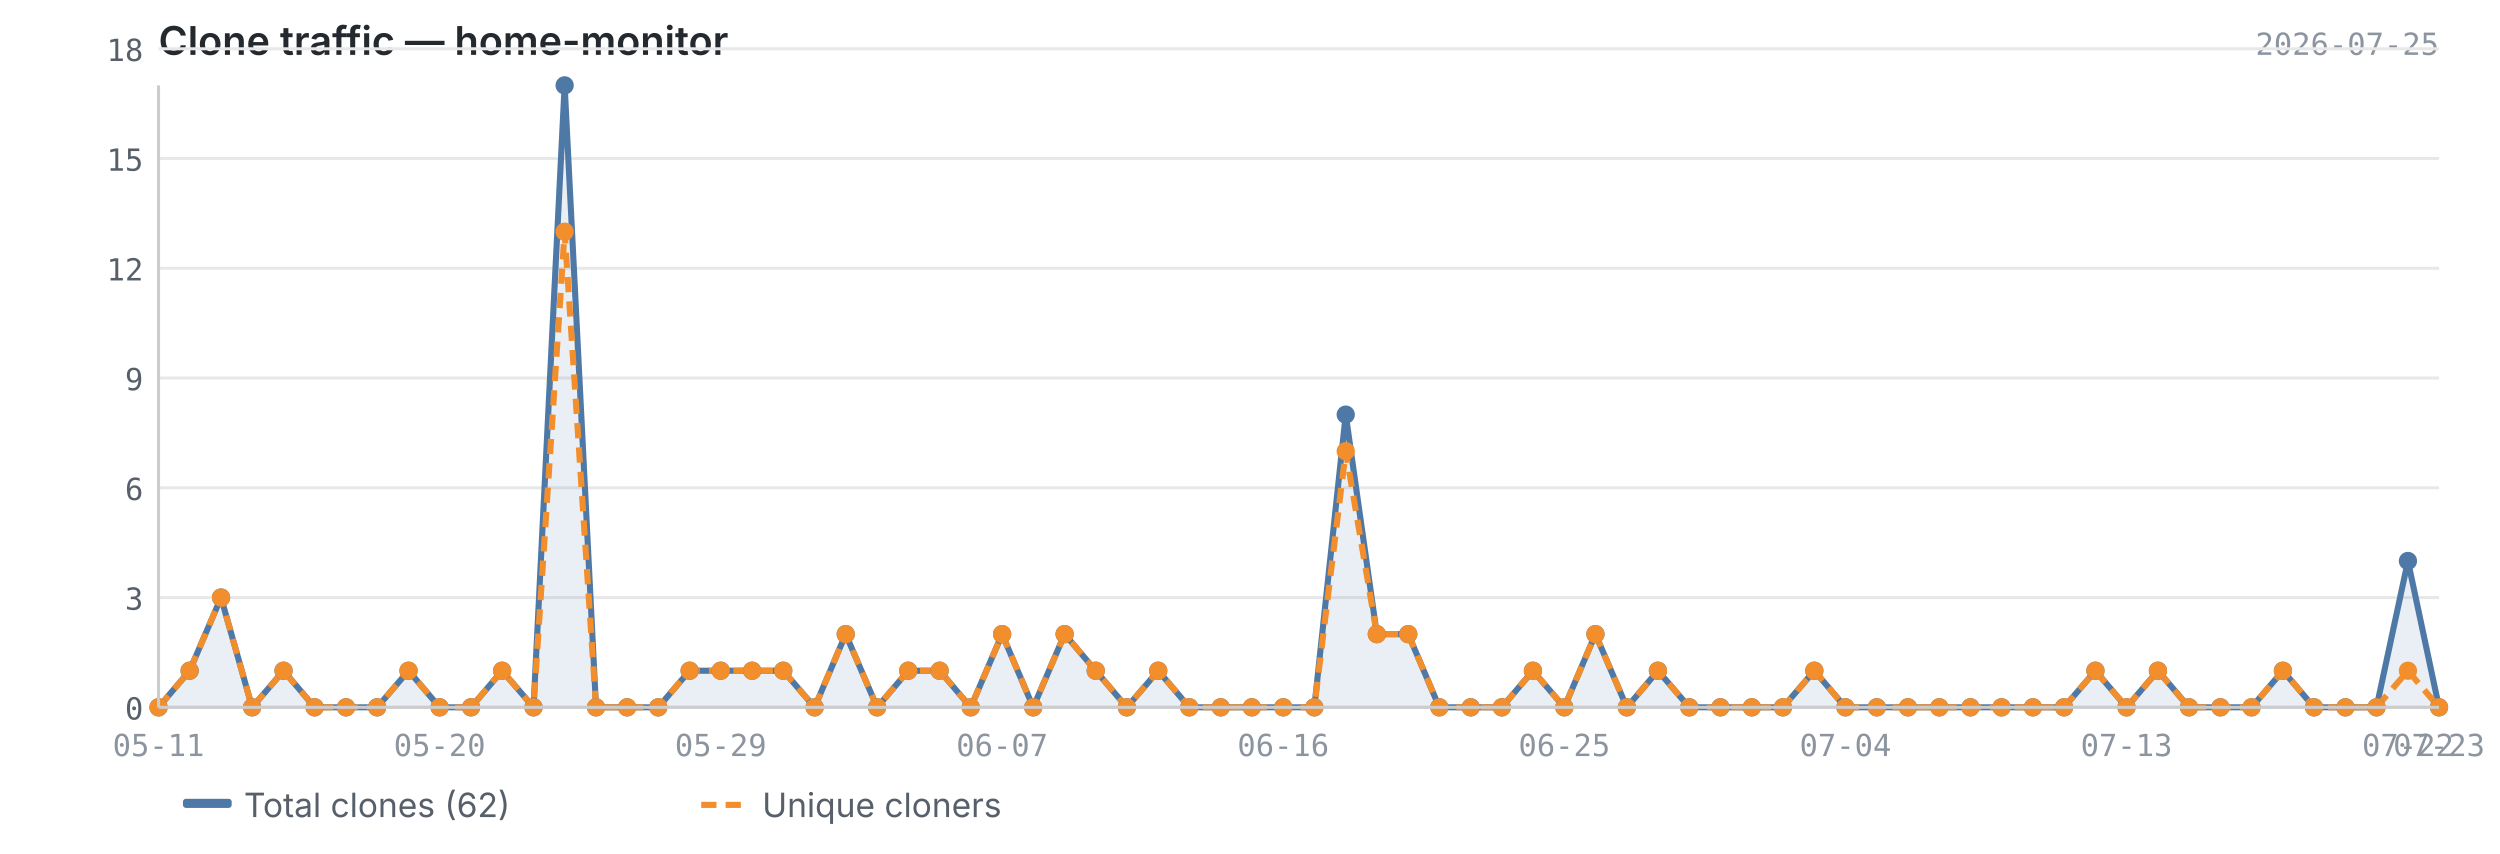
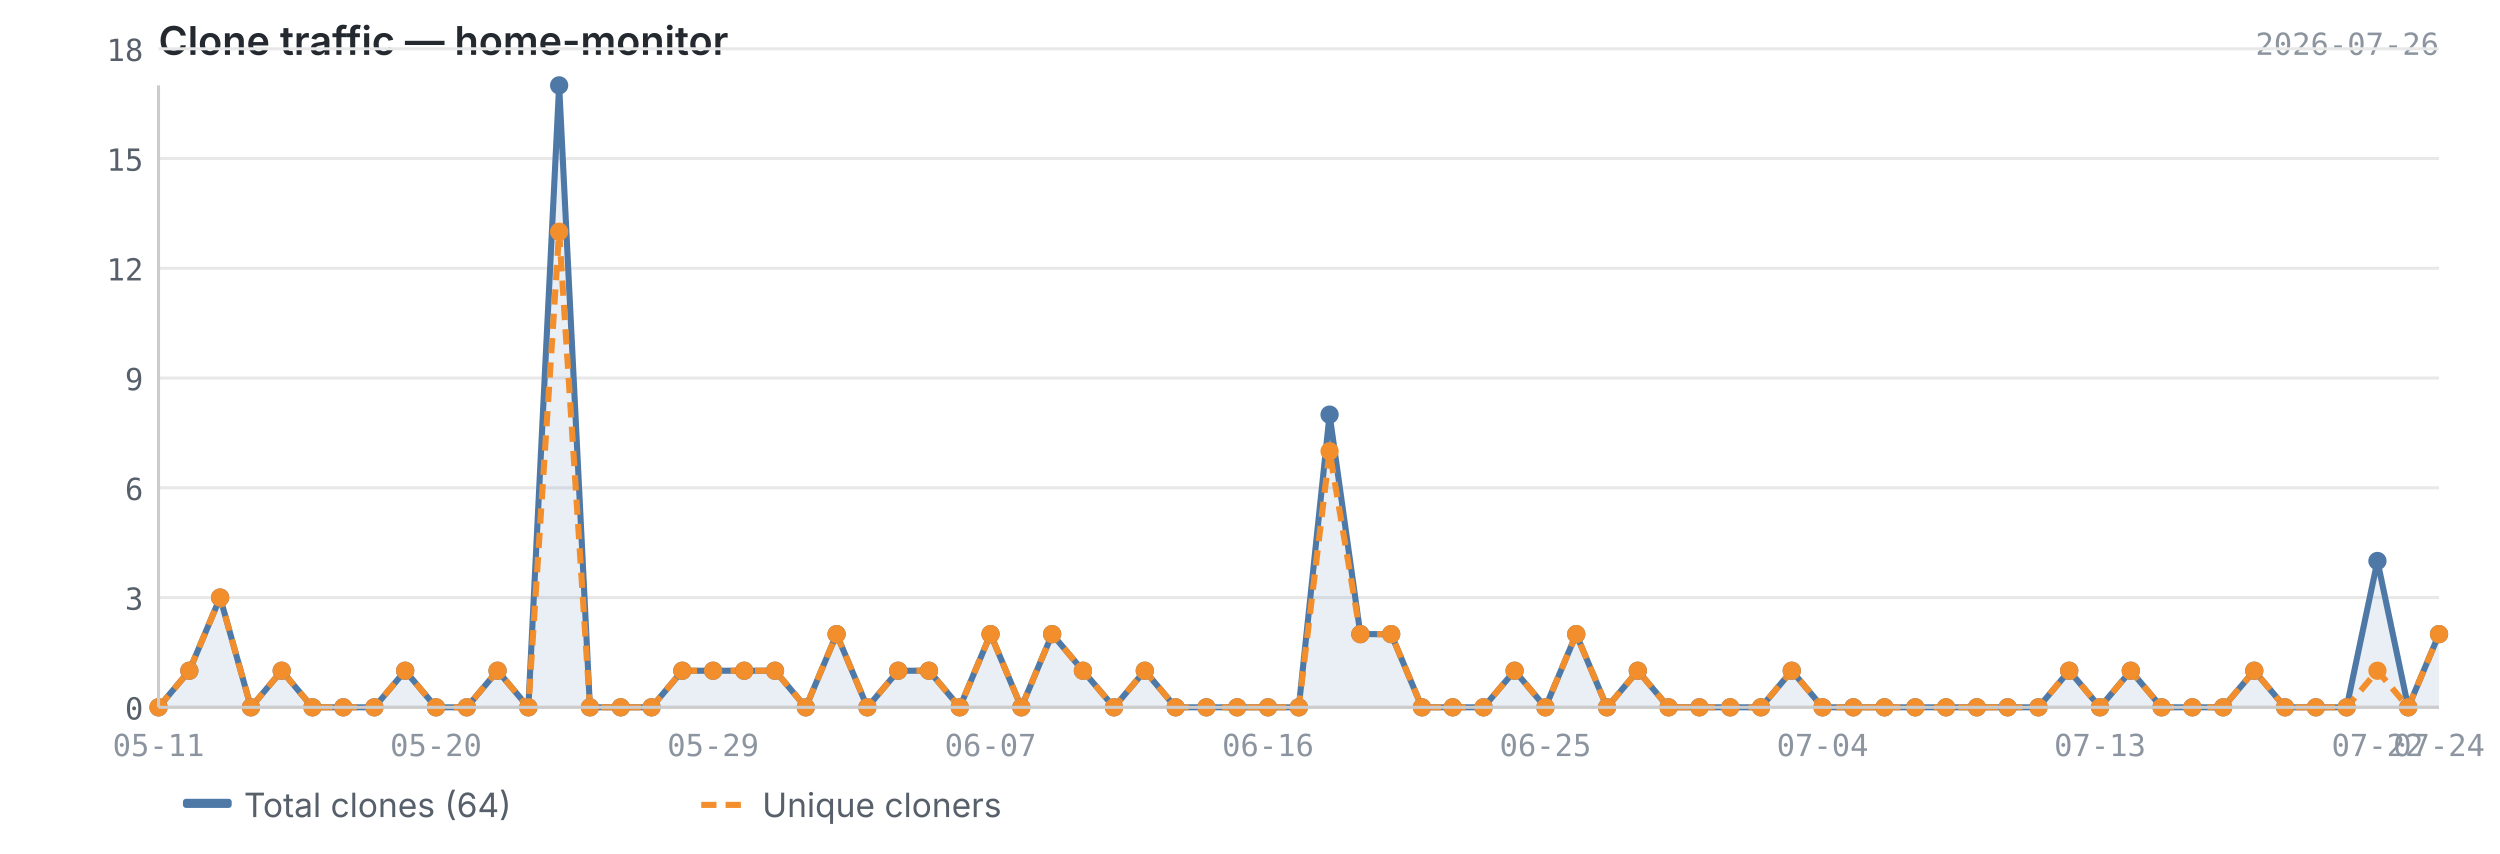
<svg xmlns="http://www.w3.org/2000/svg" viewBox="0 0 820 280" width="820" height="280">
  <text x="52" y="18" font-size="13" font-weight="600" fill="#24292f" font-family="-apple-system, BlinkMacSystemFont, 'Segoe UI', sans-serif">Clone traffic — home-monitor</text>
-   <text x="800" y="18" font-size="10" fill="#8c959f" font-family="ui-monospace, SFMono-Regular, 'SF Mono', Menlo, monospace" text-anchor="end">2026-07-25</text>
+   <text x="800" y="18" font-size="10" fill="#8c959f" font-family="ui-monospace, SFMono-Regular, 'SF Mono', Menlo, monospace" text-anchor="end">2026-07-26</text>
  <line x1="52" y1="232.0" x2="800" y2="232.0" stroke="#e8e8e8" stroke-width="1" />
  <line x1="52" y1="196.0" x2="800" y2="196.0" stroke="#e8e8e8" stroke-width="1" />
  <line x1="52" y1="160.0" x2="800" y2="160.0" stroke="#e8e8e8" stroke-width="1" />
  <line x1="52" y1="124.0" x2="800" y2="124.0" stroke="#e8e8e8" stroke-width="1" />
  <line x1="52" y1="88.0" x2="800" y2="88.0" stroke="#e8e8e8" stroke-width="1" />
  <line x1="52" y1="52.0" x2="800" y2="52.0" stroke="#e8e8e8" stroke-width="1" />
  <line x1="52" y1="16.0" x2="800" y2="16.0" stroke="#e8e8e8" stroke-width="1" />
-   <path d="M52.0,232.0 L52.0,232.0 L62.2,220.0 L72.5,196.0 L82.7,232.0 L93.0,220.0 L103.2,232.0 L113.5,232.0 L123.7,232.0 L134.0,220.0 L144.2,232.0 L154.5,232.0 L164.7,220.0 L175.0,232.0 L185.2,28.0 L195.5,232.0 L205.7,232.0 L215.9,232.0 L226.2,220.0 L236.4,220.0 L246.7,220.0 L256.9,220.0 L267.2,232.0 L277.4,208.0 L287.7,232.0 L297.9,220.0 L308.2,220.0 L318.4,232.0 L328.7,208.0 L338.9,232.0 L349.2,208.0 L359.4,220.0 L369.6,232.0 L379.9,220.0 L390.1,232.0 L400.4,232.0 L410.6,232.0 L420.9,232.0 L431.1,232.0 L441.4,136.0 L451.6,208.0 L461.9,208.0 L472.1,232.0 L482.4,232.0 L492.6,232.0 L502.8,220.0 L513.1,232.0 L523.3,208.0 L533.6,232.0 L543.8,220.0 L554.1,232.0 L564.3,232.0 L574.6,232.0 L584.8,232.0 L595.1,220.0 L605.3,232.0 L615.6,232.0 L625.8,232.0 L636.1,232.0 L646.3,232.0 L656.5,232.0 L666.8,232.0 L677.0,232.0 L687.3,220.0 L697.5,232.0 L707.8,220.0 L718.0,232.0 L728.3,232.0 L738.5,232.0 L748.8,220.0 L759.0,232.0 L769.3,232.0 L779.5,232.0 L789.8,184.0 L800.0,232.0 L800.0,232.0 L52.0,232.0Z" fill="#4e79a7" opacity="0.12" />
-   <polyline points="52.0,232.0 62.2,220.0 72.5,196.0 82.7,232.0 93.0,220.0 103.2,232.0 113.5,232.0 123.7,232.0 134.0,220.0 144.2,232.0 154.5,232.0 164.7,220.0 175.0,232.0 185.2,28.0 195.5,232.0 205.7,232.0 215.9,232.0 226.2,220.0 236.4,220.0 246.7,220.0 256.9,220.0 267.2,232.0 277.4,208.0 287.7,232.0 297.9,220.0 308.2,220.0 318.4,232.0 328.7,208.0 338.9,232.0 349.2,208.0 359.4,220.0 369.6,232.0 379.9,220.0 390.1,232.0 400.4,232.0 410.6,232.0 420.9,232.0 431.1,232.0 441.4,136.0 451.6,208.0 461.9,208.0 472.1,232.0 482.4,232.0 492.6,232.0 502.8,220.0 513.1,232.0 523.3,208.0 533.6,232.0 543.8,220.0 554.1,232.0 564.3,232.0 574.6,232.0 584.8,232.0 595.1,220.0 605.3,232.0 615.6,232.0 625.8,232.0 636.1,232.0 646.3,232.0 656.5,232.0 666.8,232.0 677.0,232.0 687.3,220.0 697.5,232.0 707.8,220.0 718.0,232.0 728.3,232.0 738.5,232.0 748.8,220.0 759.0,232.0 769.3,232.0 779.5,232.0 789.8,184.0 800.0,232.0" fill="none" stroke="#4e79a7" stroke-width="2" stroke-linejoin="round" />
-   <polyline points="52.0,232.0 62.2,220.0 72.5,196.0 82.7,232.0 93.0,220.0 103.2,232.0 113.5,232.0 123.7,232.0 134.0,220.0 144.2,232.0 154.5,232.0 164.7,220.0 175.0,232.0 185.2,76.0 195.5,232.0 205.7,232.0 215.9,232.0 226.2,220.0 236.4,220.0 246.7,220.0 256.9,220.0 267.2,232.0 277.4,208.0 287.7,232.0 297.9,220.0 308.2,220.0 318.4,232.0 328.7,208.0 338.9,232.0 349.2,208.0 359.4,220.0 369.6,232.0 379.9,220.0 390.1,232.0 400.4,232.0 410.6,232.0 420.9,232.0 431.1,232.0 441.4,148.0 451.6,208.0 461.9,208.0 472.1,232.0 482.4,232.0 492.6,232.0 502.8,220.0 513.1,232.0 523.3,208.0 533.6,232.0 543.8,220.0 554.1,232.0 564.3,232.0 574.6,232.0 584.8,232.0 595.1,220.0 605.3,232.0 615.6,232.0 625.8,232.0 636.1,232.0 646.3,232.0 656.5,232.0 666.8,232.0 677.0,232.0 687.3,220.0 697.5,232.0 707.8,220.0 718.0,232.0 728.3,232.0 738.5,232.0 748.8,220.0 759.0,232.0 769.3,232.0 779.5,232.0 789.8,220.0 800.0,232.0" fill="none" stroke="#f28e2b" stroke-width="2" stroke-linejoin="round" stroke-dasharray="5,3" />
+   <path d="M52.0,232.0 L52.0,232.0 L62.1,220.0 L72.2,196.0 L82.3,232.0 L92.4,220.0 L102.5,232.0 L112.6,232.0 L122.8,232.0 L132.9,220.0 L143.0,232.0 L153.1,232.0 L163.2,220.0 L173.3,232.0 L183.4,28.0 L193.5,232.0 L203.6,232.0 L213.7,232.0 L223.8,220.0 L233.9,220.0 L244.1,220.0 L254.2,220.0 L264.3,232.0 L274.4,208.0 L284.5,232.0 L294.6,220.0 L304.7,220.0 L314.8,232.0 L324.9,208.0 L335.0,232.0 L345.1,208.0 L355.2,220.0 L365.4,232.0 L375.5,220.0 L385.6,232.0 L395.7,232.0 L405.8,232.0 L415.9,232.0 L426.0,232.0 L436.1,136.0 L446.2,208.0 L456.3,208.0 L466.4,232.0 L476.5,232.0 L486.6,232.0 L496.8,220.0 L506.9,232.0 L517.0,208.0 L527.1,232.0 L537.2,220.0 L547.3,232.0 L557.4,232.0 L567.5,232.0 L577.6,232.0 L587.7,220.0 L597.8,232.0 L607.9,232.0 L618.1,232.0 L628.2,232.0 L638.3,232.0 L648.4,232.0 L658.5,232.0 L668.6,232.0 L678.7,220.0 L688.8,232.0 L698.9,220.0 L709.0,232.0 L719.1,232.0 L729.2,232.0 L739.4,220.0 L749.5,232.0 L759.6,232.0 L769.7,232.0 L779.8,184.0 L789.9,232.0 L800.0,208.0 L800.0,232.0 L52.0,232.0Z" fill="#4e79a7" opacity="0.12" />
+   <polyline points="52.0,232.0 62.1,220.0 72.2,196.0 82.3,232.0 92.4,220.0 102.5,232.0 112.6,232.0 122.8,232.0 132.9,220.0 143.0,232.0 153.1,232.0 163.2,220.0 173.3,232.0 183.4,28.0 193.5,232.0 203.6,232.0 213.7,232.0 223.8,220.0 233.9,220.0 244.1,220.0 254.2,220.0 264.3,232.0 274.4,208.0 284.5,232.0 294.6,220.0 304.7,220.0 314.8,232.0 324.9,208.0 335.0,232.0 345.1,208.0 355.2,220.0 365.4,232.0 375.5,220.0 385.6,232.0 395.7,232.0 405.8,232.0 415.9,232.0 426.0,232.0 436.1,136.0 446.2,208.0 456.3,208.0 466.4,232.0 476.5,232.0 486.6,232.0 496.8,220.0 506.9,232.0 517.0,208.0 527.1,232.0 537.2,220.0 547.3,232.0 557.4,232.0 567.5,232.0 577.6,232.0 587.7,220.0 597.8,232.0 607.9,232.0 618.1,232.0 628.2,232.0 638.3,232.0 648.4,232.0 658.5,232.0 668.6,232.0 678.7,220.0 688.8,232.0 698.9,220.0 709.0,232.0 719.1,232.0 729.2,232.0 739.4,220.0 749.5,232.0 759.6,232.0 769.7,232.0 779.8,184.0 789.9,232.0 800.0,208.0" fill="none" stroke="#4e79a7" stroke-width="2" stroke-linejoin="round" />
+   <polyline points="52.0,232.0 62.1,220.0 72.2,196.0 82.3,232.0 92.4,220.0 102.5,232.0 112.6,232.0 122.8,232.0 132.9,220.0 143.0,232.0 153.1,232.0 163.2,220.0 173.3,232.0 183.4,76.0 193.5,232.0 203.6,232.0 213.7,232.0 223.8,220.0 233.9,220.0 244.1,220.0 254.2,220.0 264.3,232.0 274.4,208.0 284.5,232.0 294.6,220.0 304.7,220.0 314.8,232.0 324.9,208.0 335.0,232.0 345.1,208.0 355.2,220.0 365.4,232.0 375.5,220.0 385.6,232.0 395.7,232.0 405.8,232.0 415.9,232.0 426.0,232.0 436.1,148.0 446.2,208.0 456.3,208.0 466.4,232.0 476.5,232.0 486.6,232.0 496.8,220.0 506.9,232.0 517.0,208.0 527.1,232.0 537.2,220.0 547.3,232.0 557.4,232.0 567.5,232.0 577.6,232.0 587.7,220.0 597.8,232.0 607.9,232.0 618.1,232.0 628.2,232.0 638.3,232.0 648.4,232.0 658.5,232.0 668.6,232.0 678.7,220.0 688.8,232.0 698.9,220.0 709.0,232.0 719.1,232.0 729.2,232.0 739.4,220.0 749.5,232.0 759.6,232.0 769.7,232.0 779.8,220.0 789.9,232.0 800.0,208.0" fill="none" stroke="#f28e2b" stroke-width="2" stroke-linejoin="round" stroke-dasharray="5,3" />
  <circle cx="52.0" cy="232.0" r="3" fill="#4e79a7" />
-   <circle cx="62.2" cy="220.0" r="3" fill="#4e79a7" />
-   <circle cx="72.5" cy="196.0" r="3" fill="#4e79a7" />
-   <circle cx="82.7" cy="232.0" r="3" fill="#4e79a7" />
-   <circle cx="93.0" cy="220.0" r="3" fill="#4e79a7" />
-   <circle cx="103.2" cy="232.0" r="3" fill="#4e79a7" />
-   <circle cx="113.5" cy="232.0" r="3" fill="#4e79a7" />
-   <circle cx="123.7" cy="232.0" r="3" fill="#4e79a7" />
-   <circle cx="134.0" cy="220.0" r="3" fill="#4e79a7" />
-   <circle cx="144.2" cy="232.0" r="3" fill="#4e79a7" />
-   <circle cx="154.5" cy="232.0" r="3" fill="#4e79a7" />
-   <circle cx="164.7" cy="220.0" r="3" fill="#4e79a7" />
-   <circle cx="175.0" cy="232.0" r="3" fill="#4e79a7" />
-   <circle cx="185.2" cy="28.0" r="3" fill="#4e79a7" />
-   <circle cx="195.5" cy="232.0" r="3" fill="#4e79a7" />
-   <circle cx="205.7" cy="232.0" r="3" fill="#4e79a7" />
-   <circle cx="215.9" cy="232.0" r="3" fill="#4e79a7" />
-   <circle cx="226.2" cy="220.0" r="3" fill="#4e79a7" />
-   <circle cx="236.4" cy="220.0" r="3" fill="#4e79a7" />
-   <circle cx="246.7" cy="220.0" r="3" fill="#4e79a7" />
-   <circle cx="256.9" cy="220.0" r="3" fill="#4e79a7" />
-   <circle cx="267.2" cy="232.0" r="3" fill="#4e79a7" />
-   <circle cx="277.4" cy="208.0" r="3" fill="#4e79a7" />
-   <circle cx="287.7" cy="232.0" r="3" fill="#4e79a7" />
-   <circle cx="297.9" cy="220.0" r="3" fill="#4e79a7" />
-   <circle cx="308.2" cy="220.0" r="3" fill="#4e79a7" />
-   <circle cx="318.4" cy="232.0" r="3" fill="#4e79a7" />
-   <circle cx="328.7" cy="208.0" r="3" fill="#4e79a7" />
-   <circle cx="338.9" cy="232.0" r="3" fill="#4e79a7" />
-   <circle cx="349.2" cy="208.0" r="3" fill="#4e79a7" />
-   <circle cx="359.4" cy="220.0" r="3" fill="#4e79a7" />
-   <circle cx="369.6" cy="232.0" r="3" fill="#4e79a7" />
-   <circle cx="379.9" cy="220.0" r="3" fill="#4e79a7" />
-   <circle cx="390.1" cy="232.0" r="3" fill="#4e79a7" />
-   <circle cx="400.4" cy="232.0" r="3" fill="#4e79a7" />
-   <circle cx="410.6" cy="232.0" r="3" fill="#4e79a7" />
-   <circle cx="420.9" cy="232.0" r="3" fill="#4e79a7" />
-   <circle cx="431.1" cy="232.0" r="3" fill="#4e79a7" />
-   <circle cx="441.4" cy="136.0" r="3" fill="#4e79a7" />
-   <circle cx="451.6" cy="208.0" r="3" fill="#4e79a7" />
-   <circle cx="461.9" cy="208.0" r="3" fill="#4e79a7" />
-   <circle cx="472.1" cy="232.0" r="3" fill="#4e79a7" />
-   <circle cx="482.4" cy="232.0" r="3" fill="#4e79a7" />
-   <circle cx="492.6" cy="232.0" r="3" fill="#4e79a7" />
-   <circle cx="502.8" cy="220.0" r="3" fill="#4e79a7" />
-   <circle cx="513.1" cy="232.0" r="3" fill="#4e79a7" />
-   <circle cx="523.3" cy="208.0" r="3" fill="#4e79a7" />
-   <circle cx="533.6" cy="232.0" r="3" fill="#4e79a7" />
-   <circle cx="543.8" cy="220.0" r="3" fill="#4e79a7" />
-   <circle cx="554.1" cy="232.0" r="3" fill="#4e79a7" />
-   <circle cx="564.3" cy="232.0" r="3" fill="#4e79a7" />
-   <circle cx="574.6" cy="232.0" r="3" fill="#4e79a7" />
-   <circle cx="584.8" cy="232.0" r="3" fill="#4e79a7" />
-   <circle cx="595.1" cy="220.0" r="3" fill="#4e79a7" />
-   <circle cx="605.3" cy="232.0" r="3" fill="#4e79a7" />
-   <circle cx="615.6" cy="232.0" r="3" fill="#4e79a7" />
-   <circle cx="625.8" cy="232.0" r="3" fill="#4e79a7" />
-   <circle cx="636.1" cy="232.0" r="3" fill="#4e79a7" />
-   <circle cx="646.3" cy="232.0" r="3" fill="#4e79a7" />
-   <circle cx="656.5" cy="232.0" r="3" fill="#4e79a7" />
-   <circle cx="666.8" cy="232.0" r="3" fill="#4e79a7" />
-   <circle cx="677.0" cy="232.0" r="3" fill="#4e79a7" />
-   <circle cx="687.3" cy="220.0" r="3" fill="#4e79a7" />
-   <circle cx="697.5" cy="232.0" r="3" fill="#4e79a7" />
-   <circle cx="707.8" cy="220.0" r="3" fill="#4e79a7" />
-   <circle cx="718.0" cy="232.0" r="3" fill="#4e79a7" />
-   <circle cx="728.3" cy="232.0" r="3" fill="#4e79a7" />
-   <circle cx="738.5" cy="232.0" r="3" fill="#4e79a7" />
-   <circle cx="748.8" cy="220.0" r="3" fill="#4e79a7" />
-   <circle cx="759.0" cy="232.0" r="3" fill="#4e79a7" />
-   <circle cx="769.3" cy="232.0" r="3" fill="#4e79a7" />
-   <circle cx="779.5" cy="232.0" r="3" fill="#4e79a7" />
-   <circle cx="789.8" cy="184.0" r="3" fill="#4e79a7" />
-   <circle cx="800.0" cy="232.0" r="3" fill="#4e79a7" />
+   <circle cx="62.1" cy="220.0" r="3" fill="#4e79a7" />
+   <circle cx="72.2" cy="196.0" r="3" fill="#4e79a7" />
+   <circle cx="82.3" cy="232.0" r="3" fill="#4e79a7" />
+   <circle cx="92.4" cy="220.0" r="3" fill="#4e79a7" />
+   <circle cx="102.5" cy="232.0" r="3" fill="#4e79a7" />
+   <circle cx="112.6" cy="232.0" r="3" fill="#4e79a7" />
+   <circle cx="122.8" cy="232.0" r="3" fill="#4e79a7" />
+   <circle cx="132.9" cy="220.0" r="3" fill="#4e79a7" />
+   <circle cx="143.0" cy="232.0" r="3" fill="#4e79a7" />
+   <circle cx="153.1" cy="232.0" r="3" fill="#4e79a7" />
+   <circle cx="163.2" cy="220.0" r="3" fill="#4e79a7" />
+   <circle cx="173.3" cy="232.0" r="3" fill="#4e79a7" />
+   <circle cx="183.4" cy="28.0" r="3" fill="#4e79a7" />
+   <circle cx="193.5" cy="232.0" r="3" fill="#4e79a7" />
+   <circle cx="203.6" cy="232.0" r="3" fill="#4e79a7" />
+   <circle cx="213.7" cy="232.0" r="3" fill="#4e79a7" />
+   <circle cx="223.8" cy="220.0" r="3" fill="#4e79a7" />
+   <circle cx="233.9" cy="220.0" r="3" fill="#4e79a7" />
+   <circle cx="244.1" cy="220.0" r="3" fill="#4e79a7" />
+   <circle cx="254.2" cy="220.0" r="3" fill="#4e79a7" />
+   <circle cx="264.3" cy="232.0" r="3" fill="#4e79a7" />
+   <circle cx="274.4" cy="208.0" r="3" fill="#4e79a7" />
+   <circle cx="284.5" cy="232.0" r="3" fill="#4e79a7" />
+   <circle cx="294.6" cy="220.0" r="3" fill="#4e79a7" />
+   <circle cx="304.7" cy="220.0" r="3" fill="#4e79a7" />
+   <circle cx="314.8" cy="232.0" r="3" fill="#4e79a7" />
+   <circle cx="324.9" cy="208.0" r="3" fill="#4e79a7" />
+   <circle cx="335.0" cy="232.0" r="3" fill="#4e79a7" />
+   <circle cx="345.1" cy="208.0" r="3" fill="#4e79a7" />
+   <circle cx="355.2" cy="220.0" r="3" fill="#4e79a7" />
+   <circle cx="365.4" cy="232.0" r="3" fill="#4e79a7" />
+   <circle cx="375.5" cy="220.0" r="3" fill="#4e79a7" />
+   <circle cx="385.6" cy="232.0" r="3" fill="#4e79a7" />
+   <circle cx="395.7" cy="232.0" r="3" fill="#4e79a7" />
+   <circle cx="405.8" cy="232.0" r="3" fill="#4e79a7" />
+   <circle cx="415.9" cy="232.0" r="3" fill="#4e79a7" />
+   <circle cx="426.0" cy="232.0" r="3" fill="#4e79a7" />
+   <circle cx="436.1" cy="136.0" r="3" fill="#4e79a7" />
+   <circle cx="446.2" cy="208.0" r="3" fill="#4e79a7" />
+   <circle cx="456.3" cy="208.0" r="3" fill="#4e79a7" />
+   <circle cx="466.4" cy="232.0" r="3" fill="#4e79a7" />
+   <circle cx="476.5" cy="232.0" r="3" fill="#4e79a7" />
+   <circle cx="486.6" cy="232.0" r="3" fill="#4e79a7" />
+   <circle cx="496.8" cy="220.0" r="3" fill="#4e79a7" />
+   <circle cx="506.9" cy="232.0" r="3" fill="#4e79a7" />
+   <circle cx="517.0" cy="208.0" r="3" fill="#4e79a7" />
+   <circle cx="527.1" cy="232.0" r="3" fill="#4e79a7" />
+   <circle cx="537.2" cy="220.0" r="3" fill="#4e79a7" />
+   <circle cx="547.3" cy="232.0" r="3" fill="#4e79a7" />
+   <circle cx="557.4" cy="232.0" r="3" fill="#4e79a7" />
+   <circle cx="567.5" cy="232.0" r="3" fill="#4e79a7" />
+   <circle cx="577.6" cy="232.0" r="3" fill="#4e79a7" />
+   <circle cx="587.7" cy="220.0" r="3" fill="#4e79a7" />
+   <circle cx="597.8" cy="232.0" r="3" fill="#4e79a7" />
+   <circle cx="607.9" cy="232.0" r="3" fill="#4e79a7" />
+   <circle cx="618.1" cy="232.0" r="3" fill="#4e79a7" />
+   <circle cx="628.2" cy="232.0" r="3" fill="#4e79a7" />
+   <circle cx="638.3" cy="232.0" r="3" fill="#4e79a7" />
+   <circle cx="648.4" cy="232.0" r="3" fill="#4e79a7" />
+   <circle cx="658.5" cy="232.0" r="3" fill="#4e79a7" />
+   <circle cx="668.6" cy="232.0" r="3" fill="#4e79a7" />
+   <circle cx="678.7" cy="220.0" r="3" fill="#4e79a7" />
+   <circle cx="688.8" cy="232.0" r="3" fill="#4e79a7" />
+   <circle cx="698.9" cy="220.0" r="3" fill="#4e79a7" />
+   <circle cx="709.0" cy="232.0" r="3" fill="#4e79a7" />
+   <circle cx="719.1" cy="232.0" r="3" fill="#4e79a7" />
+   <circle cx="729.2" cy="232.0" r="3" fill="#4e79a7" />
+   <circle cx="739.4" cy="220.0" r="3" fill="#4e79a7" />
+   <circle cx="749.5" cy="232.0" r="3" fill="#4e79a7" />
+   <circle cx="759.6" cy="232.0" r="3" fill="#4e79a7" />
+   <circle cx="769.7" cy="232.0" r="3" fill="#4e79a7" />
+   <circle cx="779.8" cy="184.0" r="3" fill="#4e79a7" />
+   <circle cx="789.9" cy="232.0" r="3" fill="#4e79a7" />
+   <circle cx="800.0" cy="208.0" r="3" fill="#4e79a7" />
  <circle cx="52.0" cy="232.0" r="3" fill="#f28e2b" />
-   <circle cx="62.2" cy="220.0" r="3" fill="#f28e2b" />
-   <circle cx="72.5" cy="196.0" r="3" fill="#f28e2b" />
-   <circle cx="82.7" cy="232.0" r="3" fill="#f28e2b" />
-   <circle cx="93.0" cy="220.0" r="3" fill="#f28e2b" />
-   <circle cx="103.2" cy="232.0" r="3" fill="#f28e2b" />
-   <circle cx="113.5" cy="232.0" r="3" fill="#f28e2b" />
-   <circle cx="123.7" cy="232.0" r="3" fill="#f28e2b" />
-   <circle cx="134.0" cy="220.0" r="3" fill="#f28e2b" />
-   <circle cx="144.2" cy="232.0" r="3" fill="#f28e2b" />
-   <circle cx="154.5" cy="232.0" r="3" fill="#f28e2b" />
-   <circle cx="164.7" cy="220.0" r="3" fill="#f28e2b" />
-   <circle cx="175.0" cy="232.0" r="3" fill="#f28e2b" />
-   <circle cx="185.2" cy="76.0" r="3" fill="#f28e2b" />
-   <circle cx="195.5" cy="232.0" r="3" fill="#f28e2b" />
-   <circle cx="205.7" cy="232.0" r="3" fill="#f28e2b" />
-   <circle cx="215.9" cy="232.0" r="3" fill="#f28e2b" />
-   <circle cx="226.2" cy="220.0" r="3" fill="#f28e2b" />
-   <circle cx="236.4" cy="220.0" r="3" fill="#f28e2b" />
-   <circle cx="246.7" cy="220.0" r="3" fill="#f28e2b" />
-   <circle cx="256.9" cy="220.0" r="3" fill="#f28e2b" />
-   <circle cx="267.2" cy="232.0" r="3" fill="#f28e2b" />
-   <circle cx="277.4" cy="208.0" r="3" fill="#f28e2b" />
-   <circle cx="287.7" cy="232.0" r="3" fill="#f28e2b" />
-   <circle cx="297.9" cy="220.0" r="3" fill="#f28e2b" />
-   <circle cx="308.2" cy="220.0" r="3" fill="#f28e2b" />
-   <circle cx="318.4" cy="232.0" r="3" fill="#f28e2b" />
-   <circle cx="328.7" cy="208.0" r="3" fill="#f28e2b" />
-   <circle cx="338.9" cy="232.0" r="3" fill="#f28e2b" />
-   <circle cx="349.2" cy="208.0" r="3" fill="#f28e2b" />
-   <circle cx="359.4" cy="220.0" r="3" fill="#f28e2b" />
-   <circle cx="369.6" cy="232.0" r="3" fill="#f28e2b" />
-   <circle cx="379.9" cy="220.0" r="3" fill="#f28e2b" />
-   <circle cx="390.1" cy="232.0" r="3" fill="#f28e2b" />
-   <circle cx="400.4" cy="232.0" r="3" fill="#f28e2b" />
-   <circle cx="410.6" cy="232.0" r="3" fill="#f28e2b" />
-   <circle cx="420.9" cy="232.0" r="3" fill="#f28e2b" />
-   <circle cx="431.1" cy="232.0" r="3" fill="#f28e2b" />
-   <circle cx="441.4" cy="148.0" r="3" fill="#f28e2b" />
-   <circle cx="451.6" cy="208.0" r="3" fill="#f28e2b" />
-   <circle cx="461.9" cy="208.0" r="3" fill="#f28e2b" />
-   <circle cx="472.1" cy="232.0" r="3" fill="#f28e2b" />
-   <circle cx="482.4" cy="232.0" r="3" fill="#f28e2b" />
-   <circle cx="492.6" cy="232.0" r="3" fill="#f28e2b" />
-   <circle cx="502.8" cy="220.0" r="3" fill="#f28e2b" />
-   <circle cx="513.1" cy="232.0" r="3" fill="#f28e2b" />
-   <circle cx="523.3" cy="208.0" r="3" fill="#f28e2b" />
-   <circle cx="533.6" cy="232.0" r="3" fill="#f28e2b" />
-   <circle cx="543.8" cy="220.0" r="3" fill="#f28e2b" />
-   <circle cx="554.1" cy="232.0" r="3" fill="#f28e2b" />
-   <circle cx="564.3" cy="232.0" r="3" fill="#f28e2b" />
-   <circle cx="574.6" cy="232.0" r="3" fill="#f28e2b" />
-   <circle cx="584.8" cy="232.0" r="3" fill="#f28e2b" />
-   <circle cx="595.1" cy="220.0" r="3" fill="#f28e2b" />
-   <circle cx="605.3" cy="232.0" r="3" fill="#f28e2b" />
-   <circle cx="615.6" cy="232.0" r="3" fill="#f28e2b" />
-   <circle cx="625.8" cy="232.0" r="3" fill="#f28e2b" />
-   <circle cx="636.1" cy="232.0" r="3" fill="#f28e2b" />
-   <circle cx="646.3" cy="232.0" r="3" fill="#f28e2b" />
-   <circle cx="656.5" cy="232.0" r="3" fill="#f28e2b" />
-   <circle cx="666.8" cy="232.0" r="3" fill="#f28e2b" />
-   <circle cx="677.0" cy="232.0" r="3" fill="#f28e2b" />
-   <circle cx="687.3" cy="220.0" r="3" fill="#f28e2b" />
-   <circle cx="697.5" cy="232.0" r="3" fill="#f28e2b" />
-   <circle cx="707.8" cy="220.0" r="3" fill="#f28e2b" />
-   <circle cx="718.0" cy="232.0" r="3" fill="#f28e2b" />
-   <circle cx="728.3" cy="232.0" r="3" fill="#f28e2b" />
-   <circle cx="738.5" cy="232.0" r="3" fill="#f28e2b" />
-   <circle cx="748.8" cy="220.0" r="3" fill="#f28e2b" />
-   <circle cx="759.0" cy="232.0" r="3" fill="#f28e2b" />
-   <circle cx="769.3" cy="232.0" r="3" fill="#f28e2b" />
-   <circle cx="779.5" cy="232.0" r="3" fill="#f28e2b" />
-   <circle cx="789.8" cy="220.0" r="3" fill="#f28e2b" />
-   <circle cx="800.0" cy="232.0" r="3" fill="#f28e2b" />
+   <circle cx="62.1" cy="220.0" r="3" fill="#f28e2b" />
+   <circle cx="72.2" cy="196.0" r="3" fill="#f28e2b" />
+   <circle cx="82.3" cy="232.0" r="3" fill="#f28e2b" />
+   <circle cx="92.4" cy="220.0" r="3" fill="#f28e2b" />
+   <circle cx="102.5" cy="232.0" r="3" fill="#f28e2b" />
+   <circle cx="112.6" cy="232.0" r="3" fill="#f28e2b" />
+   <circle cx="122.8" cy="232.0" r="3" fill="#f28e2b" />
+   <circle cx="132.9" cy="220.0" r="3" fill="#f28e2b" />
+   <circle cx="143.0" cy="232.0" r="3" fill="#f28e2b" />
+   <circle cx="153.1" cy="232.0" r="3" fill="#f28e2b" />
+   <circle cx="163.2" cy="220.0" r="3" fill="#f28e2b" />
+   <circle cx="173.3" cy="232.0" r="3" fill="#f28e2b" />
+   <circle cx="183.4" cy="76.0" r="3" fill="#f28e2b" />
+   <circle cx="193.5" cy="232.0" r="3" fill="#f28e2b" />
+   <circle cx="203.6" cy="232.0" r="3" fill="#f28e2b" />
+   <circle cx="213.7" cy="232.0" r="3" fill="#f28e2b" />
+   <circle cx="223.8" cy="220.0" r="3" fill="#f28e2b" />
+   <circle cx="233.9" cy="220.0" r="3" fill="#f28e2b" />
+   <circle cx="244.1" cy="220.0" r="3" fill="#f28e2b" />
+   <circle cx="254.2" cy="220.0" r="3" fill="#f28e2b" />
+   <circle cx="264.3" cy="232.0" r="3" fill="#f28e2b" />
+   <circle cx="274.4" cy="208.0" r="3" fill="#f28e2b" />
+   <circle cx="284.5" cy="232.0" r="3" fill="#f28e2b" />
+   <circle cx="294.6" cy="220.0" r="3" fill="#f28e2b" />
+   <circle cx="304.7" cy="220.0" r="3" fill="#f28e2b" />
+   <circle cx="314.8" cy="232.0" r="3" fill="#f28e2b" />
+   <circle cx="324.9" cy="208.0" r="3" fill="#f28e2b" />
+   <circle cx="335.0" cy="232.0" r="3" fill="#f28e2b" />
+   <circle cx="345.1" cy="208.0" r="3" fill="#f28e2b" />
+   <circle cx="355.2" cy="220.0" r="3" fill="#f28e2b" />
+   <circle cx="365.4" cy="232.0" r="3" fill="#f28e2b" />
+   <circle cx="375.5" cy="220.0" r="3" fill="#f28e2b" />
+   <circle cx="385.6" cy="232.0" r="3" fill="#f28e2b" />
+   <circle cx="395.7" cy="232.0" r="3" fill="#f28e2b" />
+   <circle cx="405.8" cy="232.0" r="3" fill="#f28e2b" />
+   <circle cx="415.9" cy="232.0" r="3" fill="#f28e2b" />
+   <circle cx="426.0" cy="232.0" r="3" fill="#f28e2b" />
+   <circle cx="436.1" cy="148.0" r="3" fill="#f28e2b" />
+   <circle cx="446.2" cy="208.0" r="3" fill="#f28e2b" />
+   <circle cx="456.3" cy="208.0" r="3" fill="#f28e2b" />
+   <circle cx="466.4" cy="232.0" r="3" fill="#f28e2b" />
+   <circle cx="476.5" cy="232.0" r="3" fill="#f28e2b" />
+   <circle cx="486.6" cy="232.0" r="3" fill="#f28e2b" />
+   <circle cx="496.8" cy="220.0" r="3" fill="#f28e2b" />
+   <circle cx="506.9" cy="232.0" r="3" fill="#f28e2b" />
+   <circle cx="517.0" cy="208.0" r="3" fill="#f28e2b" />
+   <circle cx="527.1" cy="232.0" r="3" fill="#f28e2b" />
+   <circle cx="537.2" cy="220.0" r="3" fill="#f28e2b" />
+   <circle cx="547.3" cy="232.0" r="3" fill="#f28e2b" />
+   <circle cx="557.4" cy="232.0" r="3" fill="#f28e2b" />
+   <circle cx="567.5" cy="232.0" r="3" fill="#f28e2b" />
+   <circle cx="577.6" cy="232.0" r="3" fill="#f28e2b" />
+   <circle cx="587.7" cy="220.0" r="3" fill="#f28e2b" />
+   <circle cx="597.8" cy="232.0" r="3" fill="#f28e2b" />
+   <circle cx="607.9" cy="232.0" r="3" fill="#f28e2b" />
+   <circle cx="618.1" cy="232.0" r="3" fill="#f28e2b" />
+   <circle cx="628.2" cy="232.0" r="3" fill="#f28e2b" />
+   <circle cx="638.3" cy="232.0" r="3" fill="#f28e2b" />
+   <circle cx="648.4" cy="232.0" r="3" fill="#f28e2b" />
+   <circle cx="658.5" cy="232.0" r="3" fill="#f28e2b" />
+   <circle cx="668.6" cy="232.0" r="3" fill="#f28e2b" />
+   <circle cx="678.7" cy="220.0" r="3" fill="#f28e2b" />
+   <circle cx="688.8" cy="232.0" r="3" fill="#f28e2b" />
+   <circle cx="698.9" cy="220.0" r="3" fill="#f28e2b" />
+   <circle cx="709.0" cy="232.0" r="3" fill="#f28e2b" />
+   <circle cx="719.1" cy="232.0" r="3" fill="#f28e2b" />
+   <circle cx="729.2" cy="232.0" r="3" fill="#f28e2b" />
+   <circle cx="739.4" cy="220.0" r="3" fill="#f28e2b" />
+   <circle cx="749.5" cy="232.0" r="3" fill="#f28e2b" />
+   <circle cx="759.6" cy="232.0" r="3" fill="#f28e2b" />
+   <circle cx="769.7" cy="232.0" r="3" fill="#f28e2b" />
+   <circle cx="779.8" cy="220.0" r="3" fill="#f28e2b" />
+   <circle cx="789.9" cy="232.0" r="3" fill="#f28e2b" />
+   <circle cx="800.0" cy="208.0" r="3" fill="#f28e2b" />
  <line x1="52" y1="28" x2="52" y2="232" stroke="#cccccc" stroke-width="1" />
  <line x1="52" y1="232" x2="800" y2="232" stroke="#cccccc" stroke-width="1" />
  <text x="47" y="236.0" text-anchor="end" font-size="10" fill="#57606a" font-family="ui-monospace, SFMono-Regular, 'SF Mono', Menlo, monospace">0</text>
  <text x="47" y="200.0" text-anchor="end" font-size="10" fill="#57606a" font-family="ui-monospace, SFMono-Regular, 'SF Mono', Menlo, monospace">3</text>
  <text x="47" y="164.0" text-anchor="end" font-size="10" fill="#57606a" font-family="ui-monospace, SFMono-Regular, 'SF Mono', Menlo, monospace">6</text>
  <text x="47" y="128.0" text-anchor="end" font-size="10" fill="#57606a" font-family="ui-monospace, SFMono-Regular, 'SF Mono', Menlo, monospace">9</text>
  <text x="47" y="92.0" text-anchor="end" font-size="10" fill="#57606a" font-family="ui-monospace, SFMono-Regular, 'SF Mono', Menlo, monospace">12</text>
  <text x="47" y="56.0" text-anchor="end" font-size="10" fill="#57606a" font-family="ui-monospace, SFMono-Regular, 'SF Mono', Menlo, monospace">15</text>
  <text x="47" y="20.0" text-anchor="end" font-size="10" fill="#57606a" font-family="ui-monospace, SFMono-Regular, 'SF Mono', Menlo, monospace">18</text>
  <text x="52.0" y="248" text-anchor="middle" font-size="10" fill="#8c959f" font-family="ui-monospace, SFMono-Regular, 'SF Mono', Menlo, monospace">05-11</text>
-   <text x="420.9" y="248" text-anchor="middle" font-size="10" fill="#8c959f" font-family="ui-monospace, SFMono-Regular, 'SF Mono', Menlo, monospace">06-16</text>
-   <text x="789.8" y="248" text-anchor="middle" font-size="10" fill="#8c959f" font-family="ui-monospace, SFMono-Regular, 'SF Mono', Menlo, monospace">07-22</text>
-   <text x="144.2" y="248" text-anchor="middle" font-size="10" fill="#8c959f" font-family="ui-monospace, SFMono-Regular, 'SF Mono', Menlo, monospace">05-20</text>
-   <text x="800.0" y="248" text-anchor="middle" font-size="10" fill="#8c959f" font-family="ui-monospace, SFMono-Regular, 'SF Mono', Menlo, monospace">07-23</text>
-   <text x="513.1" y="248" text-anchor="middle" font-size="10" fill="#8c959f" font-family="ui-monospace, SFMono-Regular, 'SF Mono', Menlo, monospace">06-25</text>
-   <text x="236.4" y="248" text-anchor="middle" font-size="10" fill="#8c959f" font-family="ui-monospace, SFMono-Regular, 'SF Mono', Menlo, monospace">05-29</text>
-   <text x="605.3" y="248" text-anchor="middle" font-size="10" fill="#8c959f" font-family="ui-monospace, SFMono-Regular, 'SF Mono', Menlo, monospace">07-04</text>
-   <text x="328.7" y="248" text-anchor="middle" font-size="10" fill="#8c959f" font-family="ui-monospace, SFMono-Regular, 'SF Mono', Menlo, monospace">06-07</text>
-   <text x="697.5" y="248" text-anchor="middle" font-size="10" fill="#8c959f" font-family="ui-monospace, SFMono-Regular, 'SF Mono', Menlo, monospace">07-13</text>
+   <text x="415.9" y="248" text-anchor="middle" font-size="10" fill="#8c959f" font-family="ui-monospace, SFMono-Regular, 'SF Mono', Menlo, monospace">06-16</text>
+   <text x="779.8" y="248" text-anchor="middle" font-size="10" fill="#8c959f" font-family="ui-monospace, SFMono-Regular, 'SF Mono', Menlo, monospace">07-22</text>
+   <text x="143.0" y="248" text-anchor="middle" font-size="10" fill="#8c959f" font-family="ui-monospace, SFMono-Regular, 'SF Mono', Menlo, monospace">05-20</text>
+   <text x="800.0" y="248" text-anchor="middle" font-size="10" fill="#8c959f" font-family="ui-monospace, SFMono-Regular, 'SF Mono', Menlo, monospace">07-24</text>
+   <text x="506.9" y="248" text-anchor="middle" font-size="10" fill="#8c959f" font-family="ui-monospace, SFMono-Regular, 'SF Mono', Menlo, monospace">06-25</text>
+   <text x="233.9" y="248" text-anchor="middle" font-size="10" fill="#8c959f" font-family="ui-monospace, SFMono-Regular, 'SF Mono', Menlo, monospace">05-29</text>
+   <text x="597.8" y="248" text-anchor="middle" font-size="10" fill="#8c959f" font-family="ui-monospace, SFMono-Regular, 'SF Mono', Menlo, monospace">07-04</text>
+   <text x="324.9" y="248" text-anchor="middle" font-size="10" fill="#8c959f" font-family="ui-monospace, SFMono-Regular, 'SF Mono', Menlo, monospace">06-07</text>
+   <text x="688.8" y="248" text-anchor="middle" font-size="10" fill="#8c959f" font-family="ui-monospace, SFMono-Regular, 'SF Mono', Menlo, monospace">07-13</text>
  <rect x="60" y="262" width="16" height="3" fill="#4e79a7" rx="1" />
-   <text x="80" y="268" font-size="11" fill="#57606a" font-family="-apple-system, BlinkMacSystemFont, 'Segoe UI', sans-serif">Total clones (62)</text>
+   <text x="80" y="268" font-size="11" fill="#57606a" font-family="-apple-system, BlinkMacSystemFont, 'Segoe UI', sans-serif">Total clones (64)</text>
  <line x1="230" y1="264" x2="246" y2="264" stroke="#f28e2b" stroke-width="2" stroke-dasharray="5,3" />
  <text x="250" y="268" font-size="11" fill="#57606a" font-family="-apple-system, BlinkMacSystemFont, 'Segoe UI', sans-serif">Unique cloners</text>
</svg>
